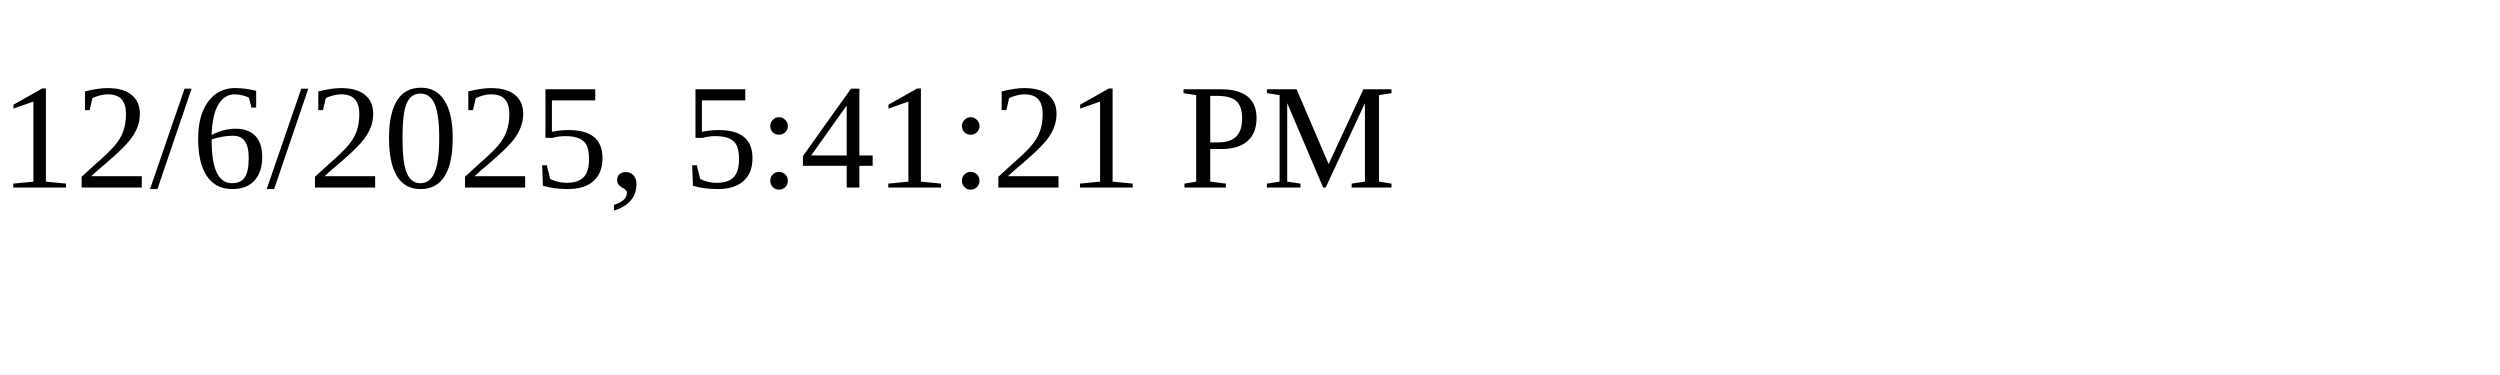
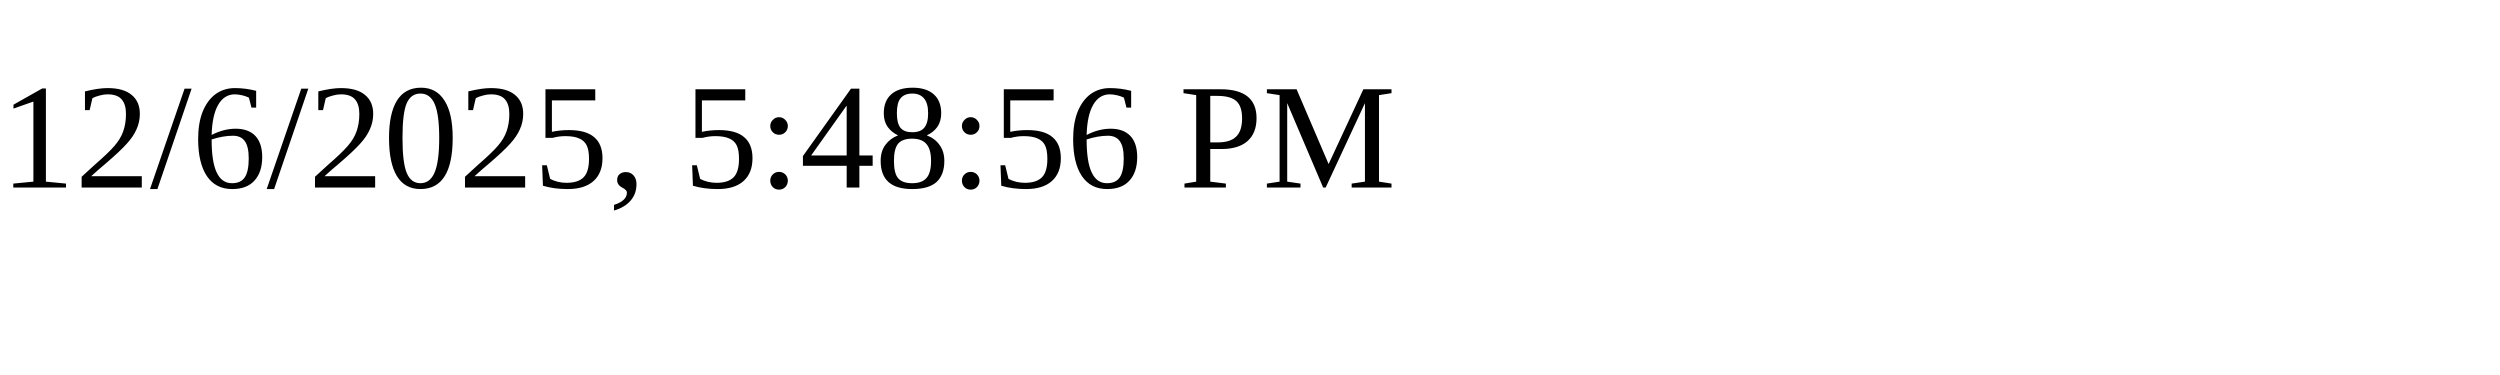
<svg xmlns="http://www.w3.org/2000/svg" height="30" width="200">
-   <text x="0" y="15">12/6/2025, 5:41:21 PM</text>
+   <text x="0" y="15">12/6/2025, 5:48:56 PM</text>
</svg>
